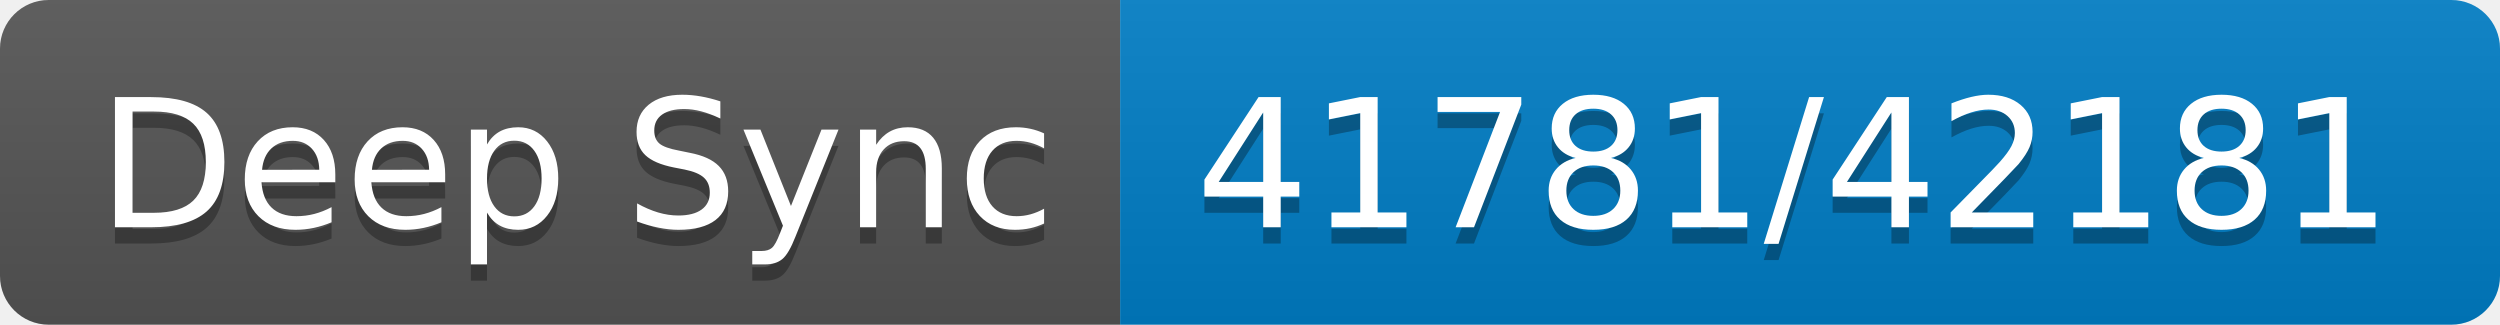
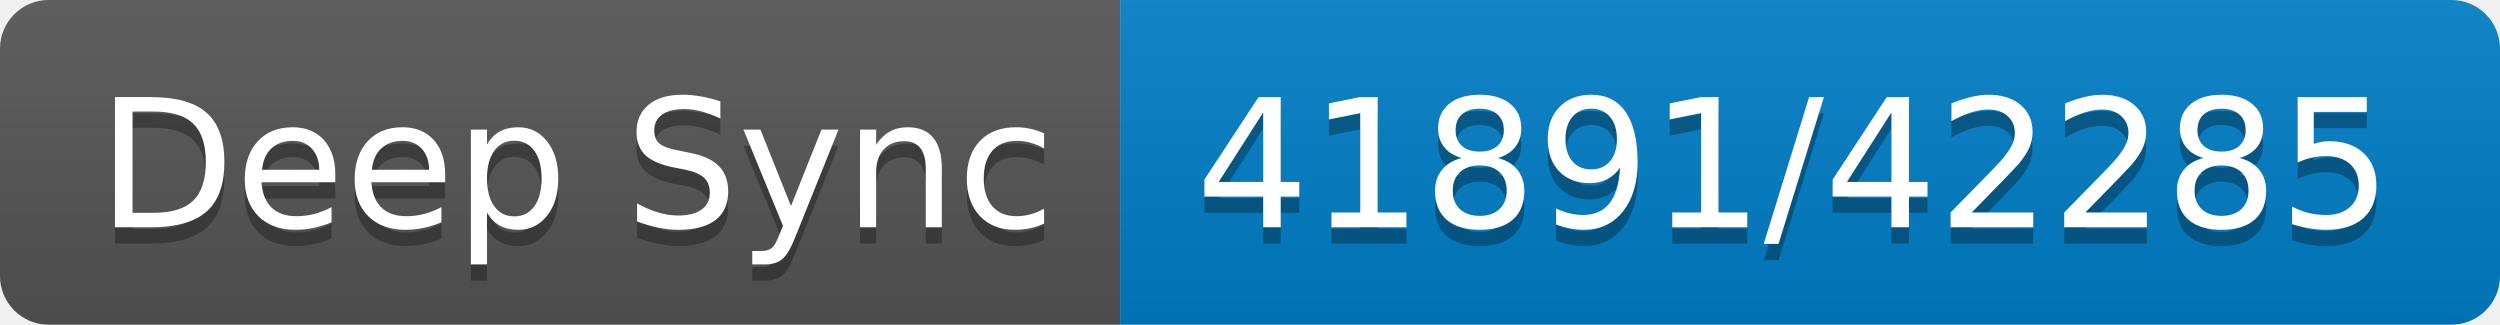
- <svg xmlns="http://www.w3.org/2000/svg" width="154" height="20" role="img" aria-label="Deep Sync: 41781/42181">
+ <svg xmlns="http://www.w3.org/2000/svg" width="154" height="20" role="img" aria-label="Deep Sync: 41891/42285">
  <linearGradient id="s" x2="0" y2="100%">
    <stop offset="0" stop-color="#bbb" stop-opacity=".1" />
    <stop offset="1" stop-opacity=".1" />
  </linearGradient>
  <clipPath id="r">
    <rect width="154" height="20" rx="3" fill="#fff" />
  </clipPath>
  <g clip-path="url(#r)">
    <rect width="69" height="20" fill="#555" />
    <rect x="69" width="85" height="20" fill="#007ec6" />
    <rect width="154" height="20" fill="url(#s)" />
  </g>
  <g fill="#fff" text-anchor="middle" font-family="Verdana,Geneva,DejaVu Sans,sans-serif" text-rendering="geometricPrecision" font-size="110">
    <text aria-hidden="true" x="355" y="150" fill="#010101" fill-opacity=".3" transform="scale(.1)" textLength="590">Deep Sync</text>
    <text x="355" y="140" transform="scale(.1)" fill="#fff" textLength="590">Deep Sync</text>
-     <text aria-hidden="true" x="1105" y="150" fill="#010101" fill-opacity=".3" transform="scale(.1)" textLength="750">41781/42181</text>
-     <text x="1105" y="140" transform="scale(.1)" fill="#fff" textLength="750">41781/42181</text>
+     <text aria-hidden="true" x="1105" y="150" fill="#010101" fill-opacity=".3" transform="scale(.1)" textLength="750">41891/42285</text>
+     <text x="1105" y="140" transform="scale(.1)" fill="#fff" textLength="750">41891/42285</text>
  </g>
</svg>
